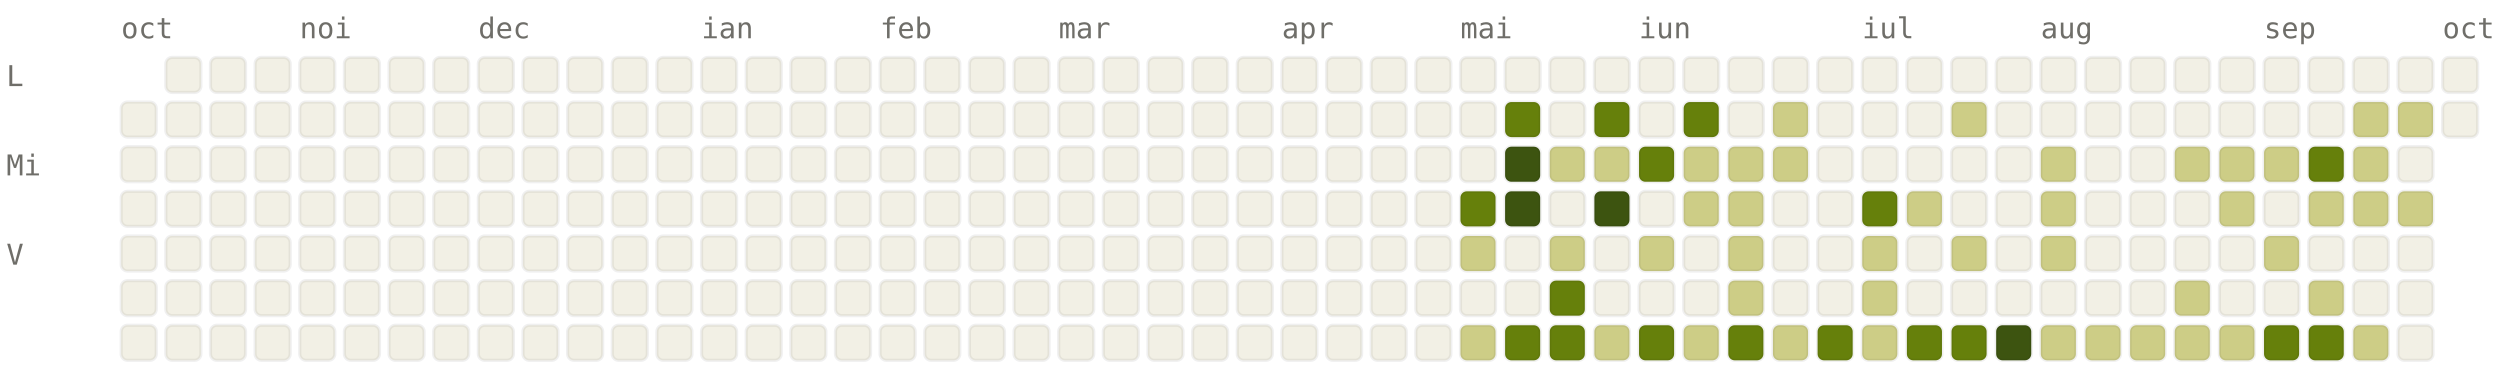
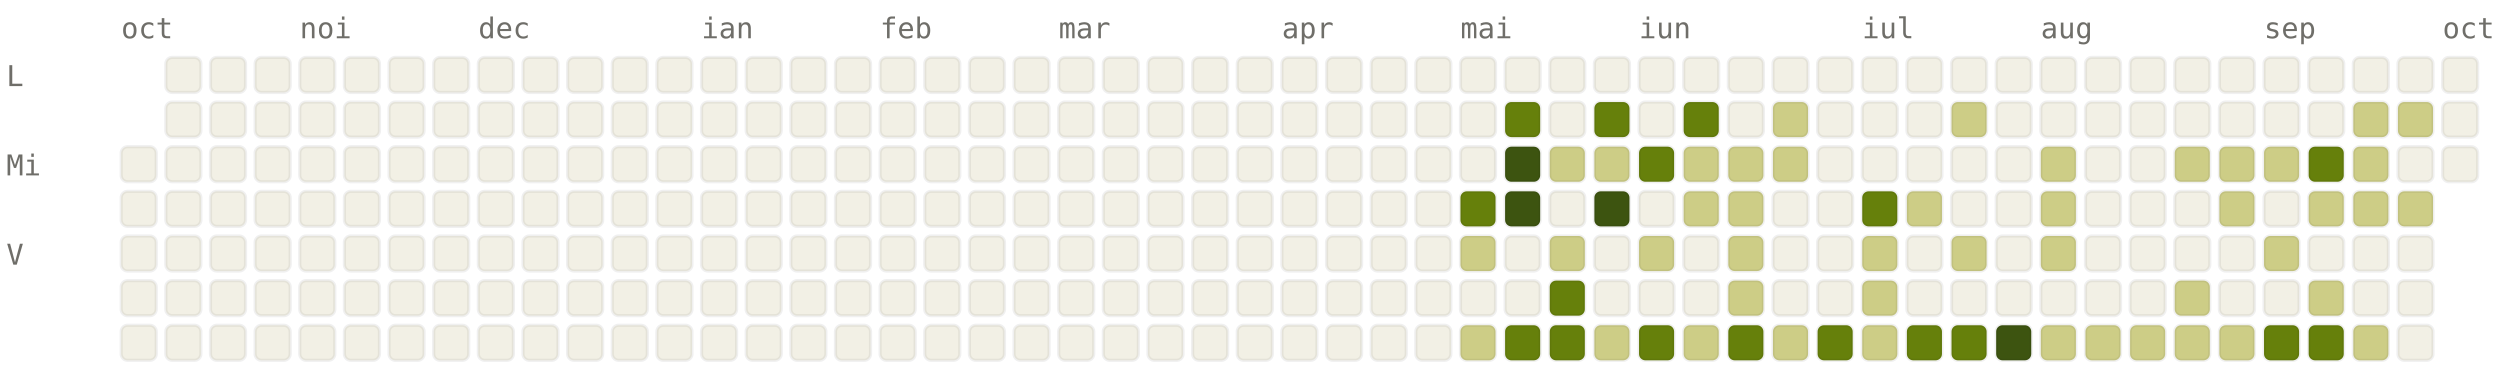
<svg xmlns="http://www.w3.org/2000/svg" viewBox="0 0 784 120" width="784" height="120" font-family="ui-monospace, SFMono-Regular, Menlo, monospace" font-size="9">
  <style>.l0{fill:#F2F0E5;stroke:rgba(0,0,0,0.06)}.l1{fill:#CDCD86;stroke:rgba(0,0,0,0.06)}.l2{fill:#A0AF54;stroke:rgba(0,0,0,0.06)}.l3{fill:#66800B;stroke:rgba(0,0,0,0.06)}.l4{fill:#3D5410;stroke:rgba(0,0,0,0.06)}.lbl{fill:#6F6E69}@media (prefers-color-scheme: dark){.l0{fill:#1C1B1A;stroke:rgba(255,255,255,0.04)}.l1{fill:#2A3D11;stroke:rgba(255,255,255,0.04)}.l2{fill:#4D6B0E;stroke:rgba(255,255,255,0.04)}.l3{fill:#879A39;stroke:rgba(255,255,255,0.04)}.l4{fill:#CDCD86;stroke:rgba(255,255,255,0.04)}.lbl{fill:#878580}}</style>
  <text x="38" y="12" class="lbl">oct</text>
  <text x="94" y="12" class="lbl">noi</text>
  <text x="150" y="12" class="lbl">dec</text>
  <text x="220" y="12" class="lbl">ian</text>
  <text x="276" y="12" class="lbl">feb</text>
  <text x="332" y="12" class="lbl">mar</text>
  <text x="402" y="12" class="lbl">apr</text>
  <text x="458" y="12" class="lbl">mai</text>
  <text x="514" y="12" class="lbl">iun</text>
  <text x="584" y="12" class="lbl">iul</text>
  <text x="640" y="12" class="lbl">aug</text>
  <text x="710" y="12" class="lbl">sep</text>
  <text x="766" y="12" class="lbl">oct</text>
  <text x="2" y="27" class="lbl">L</text>
  <text x="2" y="55" class="lbl">Mi</text>
  <text x="2" y="83" class="lbl">V</text>
-   <rect x="38" y="32" width="11" height="11" rx="2" ry="2" class="l0" />
  <rect x="38" y="46" width="11" height="11" rx="2" ry="2" class="l0" />
  <rect x="38" y="60" width="11" height="11" rx="2" ry="2" class="l0" />
  <rect x="38" y="74" width="11" height="11" rx="2" ry="2" class="l0" />
  <rect x="38" y="88" width="11" height="11" rx="2" ry="2" class="l0" />
  <rect x="38" y="102" width="11" height="11" rx="2" ry="2" class="l0" />
  <rect x="52" y="18" width="11" height="11" rx="2" ry="2" class="l0" />
  <rect x="52" y="32" width="11" height="11" rx="2" ry="2" class="l0" />
  <rect x="52" y="46" width="11" height="11" rx="2" ry="2" class="l0" />
  <rect x="52" y="60" width="11" height="11" rx="2" ry="2" class="l0" />
  <rect x="52" y="74" width="11" height="11" rx="2" ry="2" class="l0" />
  <rect x="52" y="88" width="11" height="11" rx="2" ry="2" class="l0" />
  <rect x="52" y="102" width="11" height="11" rx="2" ry="2" class="l0" />
  <rect x="66" y="18" width="11" height="11" rx="2" ry="2" class="l0" />
  <rect x="66" y="32" width="11" height="11" rx="2" ry="2" class="l0" />
  <rect x="66" y="46" width="11" height="11" rx="2" ry="2" class="l0" />
  <rect x="66" y="60" width="11" height="11" rx="2" ry="2" class="l0" />
  <rect x="66" y="74" width="11" height="11" rx="2" ry="2" class="l0" />
  <rect x="66" y="88" width="11" height="11" rx="2" ry="2" class="l0" />
  <rect x="66" y="102" width="11" height="11" rx="2" ry="2" class="l0" />
  <rect x="80" y="18" width="11" height="11" rx="2" ry="2" class="l0" />
  <rect x="80" y="32" width="11" height="11" rx="2" ry="2" class="l0" />
  <rect x="80" y="46" width="11" height="11" rx="2" ry="2" class="l0" />
  <rect x="80" y="60" width="11" height="11" rx="2" ry="2" class="l0" />
  <rect x="80" y="74" width="11" height="11" rx="2" ry="2" class="l0" />
  <rect x="80" y="88" width="11" height="11" rx="2" ry="2" class="l0" />
  <rect x="80" y="102" width="11" height="11" rx="2" ry="2" class="l0" />
  <rect x="94" y="18" width="11" height="11" rx="2" ry="2" class="l0" />
  <rect x="94" y="32" width="11" height="11" rx="2" ry="2" class="l0" />
  <rect x="94" y="46" width="11" height="11" rx="2" ry="2" class="l0" />
  <rect x="94" y="60" width="11" height="11" rx="2" ry="2" class="l0" />
  <rect x="94" y="74" width="11" height="11" rx="2" ry="2" class="l0" />
  <rect x="94" y="88" width="11" height="11" rx="2" ry="2" class="l0" />
  <rect x="94" y="102" width="11" height="11" rx="2" ry="2" class="l0" />
  <rect x="108" y="18" width="11" height="11" rx="2" ry="2" class="l0" />
  <rect x="108" y="32" width="11" height="11" rx="2" ry="2" class="l0" />
  <rect x="108" y="46" width="11" height="11" rx="2" ry="2" class="l0" />
  <rect x="108" y="60" width="11" height="11" rx="2" ry="2" class="l0" />
  <rect x="108" y="74" width="11" height="11" rx="2" ry="2" class="l0" />
  <rect x="108" y="88" width="11" height="11" rx="2" ry="2" class="l0" />
  <rect x="108" y="102" width="11" height="11" rx="2" ry="2" class="l0" />
  <rect x="122" y="18" width="11" height="11" rx="2" ry="2" class="l0" />
  <rect x="122" y="32" width="11" height="11" rx="2" ry="2" class="l0" />
  <rect x="122" y="46" width="11" height="11" rx="2" ry="2" class="l0" />
  <rect x="122" y="60" width="11" height="11" rx="2" ry="2" class="l0" />
  <rect x="122" y="74" width="11" height="11" rx="2" ry="2" class="l0" />
  <rect x="122" y="88" width="11" height="11" rx="2" ry="2" class="l0" />
  <rect x="122" y="102" width="11" height="11" rx="2" ry="2" class="l0" />
  <rect x="136" y="18" width="11" height="11" rx="2" ry="2" class="l0" />
  <rect x="136" y="32" width="11" height="11" rx="2" ry="2" class="l0" />
  <rect x="136" y="46" width="11" height="11" rx="2" ry="2" class="l0" />
  <rect x="136" y="60" width="11" height="11" rx="2" ry="2" class="l0" />
  <rect x="136" y="74" width="11" height="11" rx="2" ry="2" class="l0" />
  <rect x="136" y="88" width="11" height="11" rx="2" ry="2" class="l0" />
  <rect x="136" y="102" width="11" height="11" rx="2" ry="2" class="l0" />
  <rect x="150" y="18" width="11" height="11" rx="2" ry="2" class="l0" />
  <rect x="150" y="32" width="11" height="11" rx="2" ry="2" class="l0" />
  <rect x="150" y="46" width="11" height="11" rx="2" ry="2" class="l0" />
  <rect x="150" y="60" width="11" height="11" rx="2" ry="2" class="l0" />
  <rect x="150" y="74" width="11" height="11" rx="2" ry="2" class="l0" />
  <rect x="150" y="88" width="11" height="11" rx="2" ry="2" class="l0" />
  <rect x="150" y="102" width="11" height="11" rx="2" ry="2" class="l0" />
  <rect x="164" y="18" width="11" height="11" rx="2" ry="2" class="l0" />
  <rect x="164" y="32" width="11" height="11" rx="2" ry="2" class="l0" />
  <rect x="164" y="46" width="11" height="11" rx="2" ry="2" class="l0" />
  <rect x="164" y="60" width="11" height="11" rx="2" ry="2" class="l0" />
  <rect x="164" y="74" width="11" height="11" rx="2" ry="2" class="l0" />
  <rect x="164" y="88" width="11" height="11" rx="2" ry="2" class="l0" />
  <rect x="164" y="102" width="11" height="11" rx="2" ry="2" class="l0" />
  <rect x="178" y="18" width="11" height="11" rx="2" ry="2" class="l0" />
  <rect x="178" y="32" width="11" height="11" rx="2" ry="2" class="l0" />
  <rect x="178" y="46" width="11" height="11" rx="2" ry="2" class="l0" />
  <rect x="178" y="60" width="11" height="11" rx="2" ry="2" class="l0" />
  <rect x="178" y="74" width="11" height="11" rx="2" ry="2" class="l0" />
  <rect x="178" y="88" width="11" height="11" rx="2" ry="2" class="l0" />
  <rect x="178" y="102" width="11" height="11" rx="2" ry="2" class="l0" />
  <rect x="192" y="18" width="11" height="11" rx="2" ry="2" class="l0" />
  <rect x="192" y="32" width="11" height="11" rx="2" ry="2" class="l0" />
  <rect x="192" y="46" width="11" height="11" rx="2" ry="2" class="l0" />
  <rect x="192" y="60" width="11" height="11" rx="2" ry="2" class="l0" />
  <rect x="192" y="74" width="11" height="11" rx="2" ry="2" class="l0" />
  <rect x="192" y="88" width="11" height="11" rx="2" ry="2" class="l0" />
  <rect x="192" y="102" width="11" height="11" rx="2" ry="2" class="l0" />
  <rect x="206" y="18" width="11" height="11" rx="2" ry="2" class="l0" />
  <rect x="206" y="32" width="11" height="11" rx="2" ry="2" class="l0" />
  <rect x="206" y="46" width="11" height="11" rx="2" ry="2" class="l0" />
  <rect x="206" y="60" width="11" height="11" rx="2" ry="2" class="l0" />
  <rect x="206" y="74" width="11" height="11" rx="2" ry="2" class="l0" />
  <rect x="206" y="88" width="11" height="11" rx="2" ry="2" class="l0" />
  <rect x="206" y="102" width="11" height="11" rx="2" ry="2" class="l0" />
  <rect x="220" y="18" width="11" height="11" rx="2" ry="2" class="l0" />
  <rect x="220" y="32" width="11" height="11" rx="2" ry="2" class="l0" />
  <rect x="220" y="46" width="11" height="11" rx="2" ry="2" class="l0" />
  <rect x="220" y="60" width="11" height="11" rx="2" ry="2" class="l0" />
  <rect x="220" y="74" width="11" height="11" rx="2" ry="2" class="l0" />
  <rect x="220" y="88" width="11" height="11" rx="2" ry="2" class="l0" />
  <rect x="220" y="102" width="11" height="11" rx="2" ry="2" class="l0" />
  <rect x="234" y="18" width="11" height="11" rx="2" ry="2" class="l0" />
  <rect x="234" y="32" width="11" height="11" rx="2" ry="2" class="l0" />
  <rect x="234" y="46" width="11" height="11" rx="2" ry="2" class="l0" />
  <rect x="234" y="60" width="11" height="11" rx="2" ry="2" class="l0" />
  <rect x="234" y="74" width="11" height="11" rx="2" ry="2" class="l0" />
  <rect x="234" y="88" width="11" height="11" rx="2" ry="2" class="l0" />
  <rect x="234" y="102" width="11" height="11" rx="2" ry="2" class="l0" />
  <rect x="248" y="18" width="11" height="11" rx="2" ry="2" class="l0" />
  <rect x="248" y="32" width="11" height="11" rx="2" ry="2" class="l0" />
  <rect x="248" y="46" width="11" height="11" rx="2" ry="2" class="l0" />
  <rect x="248" y="60" width="11" height="11" rx="2" ry="2" class="l0" />
  <rect x="248" y="74" width="11" height="11" rx="2" ry="2" class="l0" />
  <rect x="248" y="88" width="11" height="11" rx="2" ry="2" class="l0" />
  <rect x="248" y="102" width="11" height="11" rx="2" ry="2" class="l0" />
  <rect x="262" y="18" width="11" height="11" rx="2" ry="2" class="l0" />
  <rect x="262" y="32" width="11" height="11" rx="2" ry="2" class="l0" />
  <rect x="262" y="46" width="11" height="11" rx="2" ry="2" class="l0" />
  <rect x="262" y="60" width="11" height="11" rx="2" ry="2" class="l0" />
  <rect x="262" y="74" width="11" height="11" rx="2" ry="2" class="l0" />
  <rect x="262" y="88" width="11" height="11" rx="2" ry="2" class="l0" />
  <rect x="262" y="102" width="11" height="11" rx="2" ry="2" class="l0" />
  <rect x="276" y="18" width="11" height="11" rx="2" ry="2" class="l0" />
  <rect x="276" y="32" width="11" height="11" rx="2" ry="2" class="l0" />
  <rect x="276" y="46" width="11" height="11" rx="2" ry="2" class="l0" />
  <rect x="276" y="60" width="11" height="11" rx="2" ry="2" class="l0" />
  <rect x="276" y="74" width="11" height="11" rx="2" ry="2" class="l0" />
  <rect x="276" y="88" width="11" height="11" rx="2" ry="2" class="l0" />
  <rect x="276" y="102" width="11" height="11" rx="2" ry="2" class="l0" />
  <rect x="290" y="18" width="11" height="11" rx="2" ry="2" class="l0" />
  <rect x="290" y="32" width="11" height="11" rx="2" ry="2" class="l0" />
  <rect x="290" y="46" width="11" height="11" rx="2" ry="2" class="l0" />
  <rect x="290" y="60" width="11" height="11" rx="2" ry="2" class="l0" />
  <rect x="290" y="74" width="11" height="11" rx="2" ry="2" class="l0" />
  <rect x="290" y="88" width="11" height="11" rx="2" ry="2" class="l0" />
  <rect x="290" y="102" width="11" height="11" rx="2" ry="2" class="l0" />
  <rect x="304" y="18" width="11" height="11" rx="2" ry="2" class="l0" />
  <rect x="304" y="32" width="11" height="11" rx="2" ry="2" class="l0" />
  <rect x="304" y="46" width="11" height="11" rx="2" ry="2" class="l0" />
  <rect x="304" y="60" width="11" height="11" rx="2" ry="2" class="l0" />
  <rect x="304" y="74" width="11" height="11" rx="2" ry="2" class="l0" />
  <rect x="304" y="88" width="11" height="11" rx="2" ry="2" class="l0" />
  <rect x="304" y="102" width="11" height="11" rx="2" ry="2" class="l0" />
  <rect x="318" y="18" width="11" height="11" rx="2" ry="2" class="l0" />
  <rect x="318" y="32" width="11" height="11" rx="2" ry="2" class="l0" />
  <rect x="318" y="46" width="11" height="11" rx="2" ry="2" class="l0" />
  <rect x="318" y="60" width="11" height="11" rx="2" ry="2" class="l0" />
  <rect x="318" y="74" width="11" height="11" rx="2" ry="2" class="l0" />
  <rect x="318" y="88" width="11" height="11" rx="2" ry="2" class="l0" />
  <rect x="318" y="102" width="11" height="11" rx="2" ry="2" class="l0" />
  <rect x="332" y="18" width="11" height="11" rx="2" ry="2" class="l0" />
  <rect x="332" y="32" width="11" height="11" rx="2" ry="2" class="l0" />
  <rect x="332" y="46" width="11" height="11" rx="2" ry="2" class="l0" />
  <rect x="332" y="60" width="11" height="11" rx="2" ry="2" class="l0" />
  <rect x="332" y="74" width="11" height="11" rx="2" ry="2" class="l0" />
  <rect x="332" y="88" width="11" height="11" rx="2" ry="2" class="l0" />
  <rect x="332" y="102" width="11" height="11" rx="2" ry="2" class="l0" />
  <rect x="346" y="18" width="11" height="11" rx="2" ry="2" class="l0" />
  <rect x="346" y="32" width="11" height="11" rx="2" ry="2" class="l0" />
  <rect x="346" y="46" width="11" height="11" rx="2" ry="2" class="l0" />
  <rect x="346" y="60" width="11" height="11" rx="2" ry="2" class="l0" />
  <rect x="346" y="74" width="11" height="11" rx="2" ry="2" class="l0" />
  <rect x="346" y="88" width="11" height="11" rx="2" ry="2" class="l0" />
  <rect x="346" y="102" width="11" height="11" rx="2" ry="2" class="l0" />
  <rect x="360" y="18" width="11" height="11" rx="2" ry="2" class="l0" />
  <rect x="360" y="32" width="11" height="11" rx="2" ry="2" class="l0" />
  <rect x="360" y="46" width="11" height="11" rx="2" ry="2" class="l0" />
  <rect x="360" y="60" width="11" height="11" rx="2" ry="2" class="l0" />
  <rect x="360" y="74" width="11" height="11" rx="2" ry="2" class="l0" />
  <rect x="360" y="88" width="11" height="11" rx="2" ry="2" class="l0" />
  <rect x="360" y="102" width="11" height="11" rx="2" ry="2" class="l0" />
  <rect x="374" y="18" width="11" height="11" rx="2" ry="2" class="l0" />
  <rect x="374" y="32" width="11" height="11" rx="2" ry="2" class="l0" />
  <rect x="374" y="46" width="11" height="11" rx="2" ry="2" class="l0" />
  <rect x="374" y="60" width="11" height="11" rx="2" ry="2" class="l0" />
  <rect x="374" y="74" width="11" height="11" rx="2" ry="2" class="l0" />
  <rect x="374" y="88" width="11" height="11" rx="2" ry="2" class="l0" />
  <rect x="374" y="102" width="11" height="11" rx="2" ry="2" class="l0" />
  <rect x="388" y="18" width="11" height="11" rx="2" ry="2" class="l0" />
  <rect x="388" y="32" width="11" height="11" rx="2" ry="2" class="l0" />
  <rect x="388" y="46" width="11" height="11" rx="2" ry="2" class="l0" />
  <rect x="388" y="60" width="11" height="11" rx="2" ry="2" class="l0" />
  <rect x="388" y="74" width="11" height="11" rx="2" ry="2" class="l0" />
  <rect x="388" y="88" width="11" height="11" rx="2" ry="2" class="l0" />
  <rect x="388" y="102" width="11" height="11" rx="2" ry="2" class="l0" />
  <rect x="402" y="18" width="11" height="11" rx="2" ry="2" class="l0" />
  <rect x="402" y="32" width="11" height="11" rx="2" ry="2" class="l0" />
  <rect x="402" y="46" width="11" height="11" rx="2" ry="2" class="l0" />
  <rect x="402" y="60" width="11" height="11" rx="2" ry="2" class="l0" />
  <rect x="402" y="74" width="11" height="11" rx="2" ry="2" class="l0" />
  <rect x="402" y="88" width="11" height="11" rx="2" ry="2" class="l0" />
  <rect x="402" y="102" width="11" height="11" rx="2" ry="2" class="l0" />
  <rect x="416" y="18" width="11" height="11" rx="2" ry="2" class="l0" />
  <rect x="416" y="32" width="11" height="11" rx="2" ry="2" class="l0" />
  <rect x="416" y="46" width="11" height="11" rx="2" ry="2" class="l0" />
  <rect x="416" y="60" width="11" height="11" rx="2" ry="2" class="l0" />
  <rect x="416" y="74" width="11" height="11" rx="2" ry="2" class="l0" />
  <rect x="416" y="88" width="11" height="11" rx="2" ry="2" class="l0" />
  <rect x="416" y="102" width="11" height="11" rx="2" ry="2" class="l0" />
  <rect x="430" y="18" width="11" height="11" rx="2" ry="2" class="l0" />
  <rect x="430" y="32" width="11" height="11" rx="2" ry="2" class="l0" />
  <rect x="430" y="46" width="11" height="11" rx="2" ry="2" class="l0" />
  <rect x="430" y="60" width="11" height="11" rx="2" ry="2" class="l0" />
  <rect x="430" y="74" width="11" height="11" rx="2" ry="2" class="l0" />
  <rect x="430" y="88" width="11" height="11" rx="2" ry="2" class="l0" />
  <rect x="430" y="102" width="11" height="11" rx="2" ry="2" class="l0" />
  <rect x="444" y="18" width="11" height="11" rx="2" ry="2" class="l0" />
  <rect x="444" y="32" width="11" height="11" rx="2" ry="2" class="l0" />
  <rect x="444" y="46" width="11" height="11" rx="2" ry="2" class="l0" />
  <rect x="444" y="60" width="11" height="11" rx="2" ry="2" class="l0" />
  <rect x="444" y="74" width="11" height="11" rx="2" ry="2" class="l0" />
  <rect x="444" y="88" width="11" height="11" rx="2" ry="2" class="l0" />
  <rect x="444" y="102" width="11" height="11" rx="2" ry="2" class="l0" />
  <rect x="458" y="18" width="11" height="11" rx="2" ry="2" class="l0" />
  <rect x="458" y="32" width="11" height="11" rx="2" ry="2" class="l0" />
  <rect x="458" y="46" width="11" height="11" rx="2" ry="2" class="l0" />
  <rect x="458" y="60" width="11" height="11" rx="2" ry="2" class="l3" />
  <rect x="458" y="74" width="11" height="11" rx="2" ry="2" class="l1" />
  <rect x="458" y="88" width="11" height="11" rx="2" ry="2" class="l0" />
  <rect x="458" y="102" width="11" height="11" rx="2" ry="2" class="l1" />
  <rect x="472" y="18" width="11" height="11" rx="2" ry="2" class="l0" />
  <rect x="472" y="32" width="11" height="11" rx="2" ry="2" class="l3" />
  <rect x="472" y="46" width="11" height="11" rx="2" ry="2" class="l4" />
  <rect x="472" y="60" width="11" height="11" rx="2" ry="2" class="l4" />
  <rect x="472" y="74" width="11" height="11" rx="2" ry="2" class="l0" />
  <rect x="472" y="88" width="11" height="11" rx="2" ry="2" class="l0" />
  <rect x="472" y="102" width="11" height="11" rx="2" ry="2" class="l3" />
  <rect x="486" y="18" width="11" height="11" rx="2" ry="2" class="l0" />
  <rect x="486" y="32" width="11" height="11" rx="2" ry="2" class="l0" />
  <rect x="486" y="46" width="11" height="11" rx="2" ry="2" class="l1" />
  <rect x="486" y="60" width="11" height="11" rx="2" ry="2" class="l0" />
  <rect x="486" y="74" width="11" height="11" rx="2" ry="2" class="l1" />
  <rect x="486" y="88" width="11" height="11" rx="2" ry="2" class="l3" />
  <rect x="486" y="102" width="11" height="11" rx="2" ry="2" class="l3" />
  <rect x="500" y="18" width="11" height="11" rx="2" ry="2" class="l0" />
  <rect x="500" y="32" width="11" height="11" rx="2" ry="2" class="l3" />
  <rect x="500" y="46" width="11" height="11" rx="2" ry="2" class="l1" />
  <rect x="500" y="60" width="11" height="11" rx="2" ry="2" class="l4" />
  <rect x="500" y="74" width="11" height="11" rx="2" ry="2" class="l0" />
  <rect x="500" y="88" width="11" height="11" rx="2" ry="2" class="l0" />
  <rect x="500" y="102" width="11" height="11" rx="2" ry="2" class="l1" />
  <rect x="514" y="18" width="11" height="11" rx="2" ry="2" class="l0" />
  <rect x="514" y="32" width="11" height="11" rx="2" ry="2" class="l0" />
  <rect x="514" y="46" width="11" height="11" rx="2" ry="2" class="l3" />
  <rect x="514" y="60" width="11" height="11" rx="2" ry="2" class="l0" />
  <rect x="514" y="74" width="11" height="11" rx="2" ry="2" class="l1" />
  <rect x="514" y="88" width="11" height="11" rx="2" ry="2" class="l0" />
  <rect x="514" y="102" width="11" height="11" rx="2" ry="2" class="l3" />
  <rect x="528" y="18" width="11" height="11" rx="2" ry="2" class="l0" />
  <rect x="528" y="32" width="11" height="11" rx="2" ry="2" class="l3" />
  <rect x="528" y="46" width="11" height="11" rx="2" ry="2" class="l1" />
  <rect x="528" y="60" width="11" height="11" rx="2" ry="2" class="l1" />
  <rect x="528" y="74" width="11" height="11" rx="2" ry="2" class="l0" />
  <rect x="528" y="88" width="11" height="11" rx="2" ry="2" class="l0" />
  <rect x="528" y="102" width="11" height="11" rx="2" ry="2" class="l1" />
  <rect x="542" y="18" width="11" height="11" rx="2" ry="2" class="l0" />
  <rect x="542" y="32" width="11" height="11" rx="2" ry="2" class="l0" />
  <rect x="542" y="46" width="11" height="11" rx="2" ry="2" class="l1" />
  <rect x="542" y="60" width="11" height="11" rx="2" ry="2" class="l1" />
  <rect x="542" y="74" width="11" height="11" rx="2" ry="2" class="l1" />
  <rect x="542" y="88" width="11" height="11" rx="2" ry="2" class="l1" />
  <rect x="542" y="102" width="11" height="11" rx="2" ry="2" class="l3" />
  <rect x="556" y="18" width="11" height="11" rx="2" ry="2" class="l0" />
  <rect x="556" y="32" width="11" height="11" rx="2" ry="2" class="l1" />
  <rect x="556" y="46" width="11" height="11" rx="2" ry="2" class="l1" />
  <rect x="556" y="60" width="11" height="11" rx="2" ry="2" class="l0" />
  <rect x="556" y="74" width="11" height="11" rx="2" ry="2" class="l0" />
  <rect x="556" y="88" width="11" height="11" rx="2" ry="2" class="l0" />
  <rect x="556" y="102" width="11" height="11" rx="2" ry="2" class="l1" />
  <rect x="570" y="18" width="11" height="11" rx="2" ry="2" class="l0" />
  <rect x="570" y="32" width="11" height="11" rx="2" ry="2" class="l0" />
  <rect x="570" y="46" width="11" height="11" rx="2" ry="2" class="l0" />
  <rect x="570" y="60" width="11" height="11" rx="2" ry="2" class="l0" />
  <rect x="570" y="74" width="11" height="11" rx="2" ry="2" class="l0" />
  <rect x="570" y="88" width="11" height="11" rx="2" ry="2" class="l0" />
  <rect x="570" y="102" width="11" height="11" rx="2" ry="2" class="l3" />
  <rect x="584" y="18" width="11" height="11" rx="2" ry="2" class="l0" />
  <rect x="584" y="32" width="11" height="11" rx="2" ry="2" class="l0" />
  <rect x="584" y="46" width="11" height="11" rx="2" ry="2" class="l0" />
  <rect x="584" y="60" width="11" height="11" rx="2" ry="2" class="l3" />
  <rect x="584" y="74" width="11" height="11" rx="2" ry="2" class="l1" />
  <rect x="584" y="88" width="11" height="11" rx="2" ry="2" class="l1" />
  <rect x="584" y="102" width="11" height="11" rx="2" ry="2" class="l1" />
  <rect x="598" y="18" width="11" height="11" rx="2" ry="2" class="l0" />
  <rect x="598" y="32" width="11" height="11" rx="2" ry="2" class="l0" />
  <rect x="598" y="46" width="11" height="11" rx="2" ry="2" class="l0" />
  <rect x="598" y="60" width="11" height="11" rx="2" ry="2" class="l1" />
  <rect x="598" y="74" width="11" height="11" rx="2" ry="2" class="l0" />
  <rect x="598" y="88" width="11" height="11" rx="2" ry="2" class="l0" />
  <rect x="598" y="102" width="11" height="11" rx="2" ry="2" class="l3" />
  <rect x="612" y="18" width="11" height="11" rx="2" ry="2" class="l0" />
  <rect x="612" y="32" width="11" height="11" rx="2" ry="2" class="l1" />
  <rect x="612" y="46" width="11" height="11" rx="2" ry="2" class="l0" />
  <rect x="612" y="60" width="11" height="11" rx="2" ry="2" class="l0" />
  <rect x="612" y="74" width="11" height="11" rx="2" ry="2" class="l1" />
  <rect x="612" y="88" width="11" height="11" rx="2" ry="2" class="l0" />
  <rect x="612" y="102" width="11" height="11" rx="2" ry="2" class="l3" />
  <rect x="626" y="18" width="11" height="11" rx="2" ry="2" class="l0" />
  <rect x="626" y="32" width="11" height="11" rx="2" ry="2" class="l0" />
  <rect x="626" y="46" width="11" height="11" rx="2" ry="2" class="l0" />
  <rect x="626" y="60" width="11" height="11" rx="2" ry="2" class="l0" />
  <rect x="626" y="74" width="11" height="11" rx="2" ry="2" class="l0" />
  <rect x="626" y="88" width="11" height="11" rx="2" ry="2" class="l0" />
  <rect x="626" y="102" width="11" height="11" rx="2" ry="2" class="l4" />
  <rect x="640" y="18" width="11" height="11" rx="2" ry="2" class="l0" />
  <rect x="640" y="32" width="11" height="11" rx="2" ry="2" class="l0" />
  <rect x="640" y="46" width="11" height="11" rx="2" ry="2" class="l1" />
  <rect x="640" y="60" width="11" height="11" rx="2" ry="2" class="l1" />
  <rect x="640" y="74" width="11" height="11" rx="2" ry="2" class="l1" />
  <rect x="640" y="88" width="11" height="11" rx="2" ry="2" class="l0" />
  <rect x="640" y="102" width="11" height="11" rx="2" ry="2" class="l1" />
  <rect x="654" y="18" width="11" height="11" rx="2" ry="2" class="l0" />
  <rect x="654" y="32" width="11" height="11" rx="2" ry="2" class="l0" />
  <rect x="654" y="46" width="11" height="11" rx="2" ry="2" class="l0" />
  <rect x="654" y="60" width="11" height="11" rx="2" ry="2" class="l0" />
  <rect x="654" y="74" width="11" height="11" rx="2" ry="2" class="l0" />
  <rect x="654" y="88" width="11" height="11" rx="2" ry="2" class="l0" />
  <rect x="654" y="102" width="11" height="11" rx="2" ry="2" class="l1" />
  <rect x="668" y="18" width="11" height="11" rx="2" ry="2" class="l0" />
  <rect x="668" y="32" width="11" height="11" rx="2" ry="2" class="l0" />
  <rect x="668" y="46" width="11" height="11" rx="2" ry="2" class="l0" />
  <rect x="668" y="60" width="11" height="11" rx="2" ry="2" class="l0" />
  <rect x="668" y="74" width="11" height="11" rx="2" ry="2" class="l0" />
  <rect x="668" y="88" width="11" height="11" rx="2" ry="2" class="l0" />
  <rect x="668" y="102" width="11" height="11" rx="2" ry="2" class="l1" />
  <rect x="682" y="18" width="11" height="11" rx="2" ry="2" class="l0" />
  <rect x="682" y="32" width="11" height="11" rx="2" ry="2" class="l0" />
  <rect x="682" y="46" width="11" height="11" rx="2" ry="2" class="l1" />
  <rect x="682" y="60" width="11" height="11" rx="2" ry="2" class="l0" />
  <rect x="682" y="74" width="11" height="11" rx="2" ry="2" class="l0" />
  <rect x="682" y="88" width="11" height="11" rx="2" ry="2" class="l1" />
  <rect x="682" y="102" width="11" height="11" rx="2" ry="2" class="l1" />
  <rect x="696" y="18" width="11" height="11" rx="2" ry="2" class="l0" />
  <rect x="696" y="32" width="11" height="11" rx="2" ry="2" class="l0" />
  <rect x="696" y="46" width="11" height="11" rx="2" ry="2" class="l1" />
  <rect x="696" y="60" width="11" height="11" rx="2" ry="2" class="l1" />
  <rect x="696" y="74" width="11" height="11" rx="2" ry="2" class="l0" />
  <rect x="696" y="88" width="11" height="11" rx="2" ry="2" class="l0" />
  <rect x="696" y="102" width="11" height="11" rx="2" ry="2" class="l1" />
  <rect x="710" y="18" width="11" height="11" rx="2" ry="2" class="l0" />
  <rect x="710" y="32" width="11" height="11" rx="2" ry="2" class="l0" />
  <rect x="710" y="46" width="11" height="11" rx="2" ry="2" class="l1" />
  <rect x="710" y="60" width="11" height="11" rx="2" ry="2" class="l0" />
  <rect x="710" y="74" width="11" height="11" rx="2" ry="2" class="l1" />
  <rect x="710" y="88" width="11" height="11" rx="2" ry="2" class="l0" />
  <rect x="710" y="102" width="11" height="11" rx="2" ry="2" class="l3" />
  <rect x="724" y="18" width="11" height="11" rx="2" ry="2" class="l0" />
  <rect x="724" y="32" width="11" height="11" rx="2" ry="2" class="l0" />
  <rect x="724" y="46" width="11" height="11" rx="2" ry="2" class="l3" />
  <rect x="724" y="60" width="11" height="11" rx="2" ry="2" class="l1" />
  <rect x="724" y="74" width="11" height="11" rx="2" ry="2" class="l0" />
  <rect x="724" y="88" width="11" height="11" rx="2" ry="2" class="l1" />
  <rect x="724" y="102" width="11" height="11" rx="2" ry="2" class="l3" />
  <rect x="738" y="18" width="11" height="11" rx="2" ry="2" class="l0" />
  <rect x="738" y="32" width="11" height="11" rx="2" ry="2" class="l1" />
  <rect x="738" y="46" width="11" height="11" rx="2" ry="2" class="l1" />
  <rect x="738" y="60" width="11" height="11" rx="2" ry="2" class="l1" />
  <rect x="738" y="74" width="11" height="11" rx="2" ry="2" class="l0" />
  <rect x="738" y="88" width="11" height="11" rx="2" ry="2" class="l0" />
  <rect x="738" y="102" width="11" height="11" rx="2" ry="2" class="l1" />
  <rect x="752" y="18" width="11" height="11" rx="2" ry="2" class="l0" />
  <rect x="752" y="32" width="11" height="11" rx="2" ry="2" class="l1" />
  <rect x="752" y="46" width="11" height="11" rx="2" ry="2" class="l0" />
  <rect x="752" y="60" width="11" height="11" rx="2" ry="2" class="l1" />
  <rect x="752" y="74" width="11" height="11" rx="2" ry="2" class="l0" />
  <rect x="752" y="88" width="11" height="11" rx="2" ry="2" class="l0" />
  <rect x="752" y="102" width="11" height="11" rx="2" ry="2" class="l0" />
  <rect x="766" y="18" width="11" height="11" rx="2" ry="2" class="l0" />
  <rect x="766" y="32" width="11" height="11" rx="2" ry="2" class="l0" />
+   <rect x="766" y="46" width="11" height="11" rx="2" ry="2" class="l0" />
</svg>
